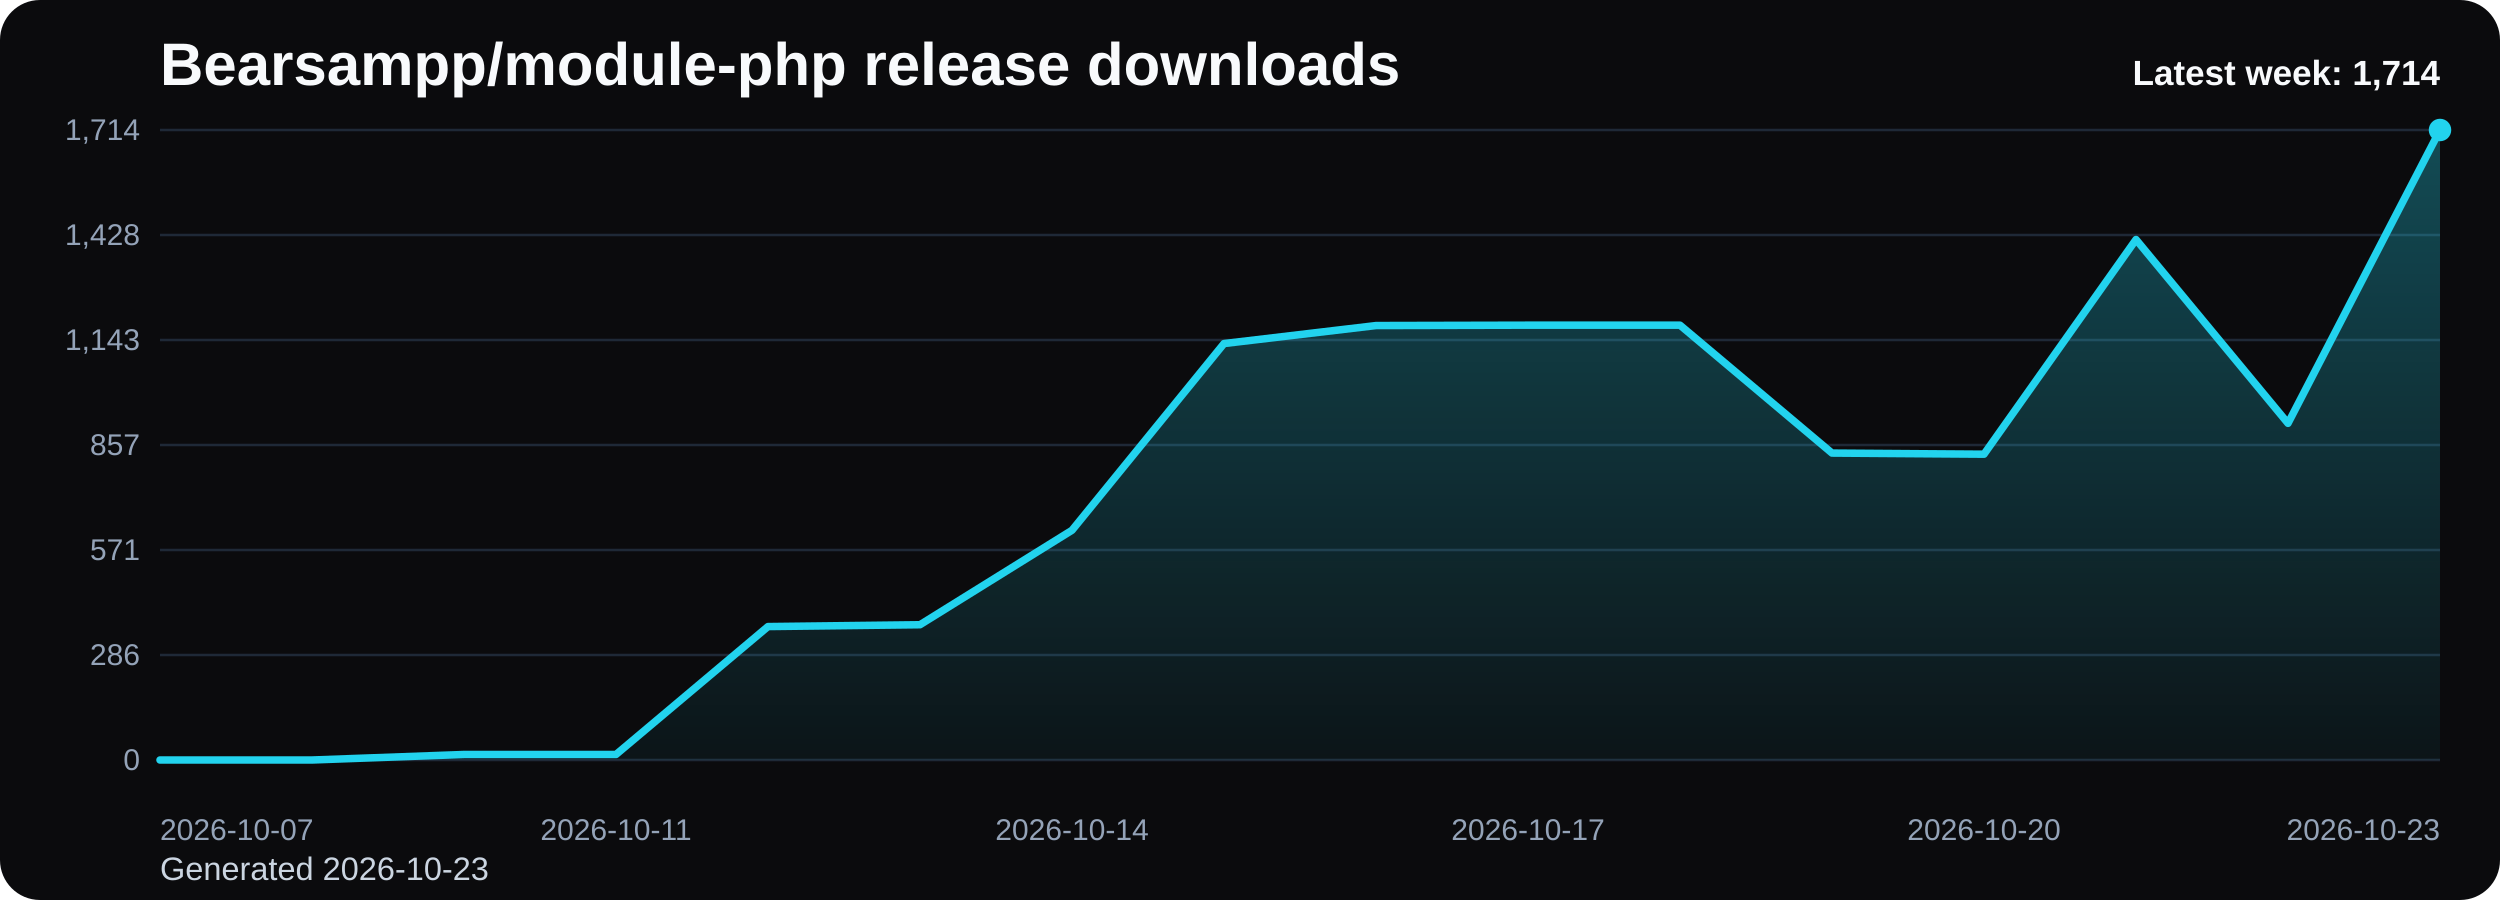
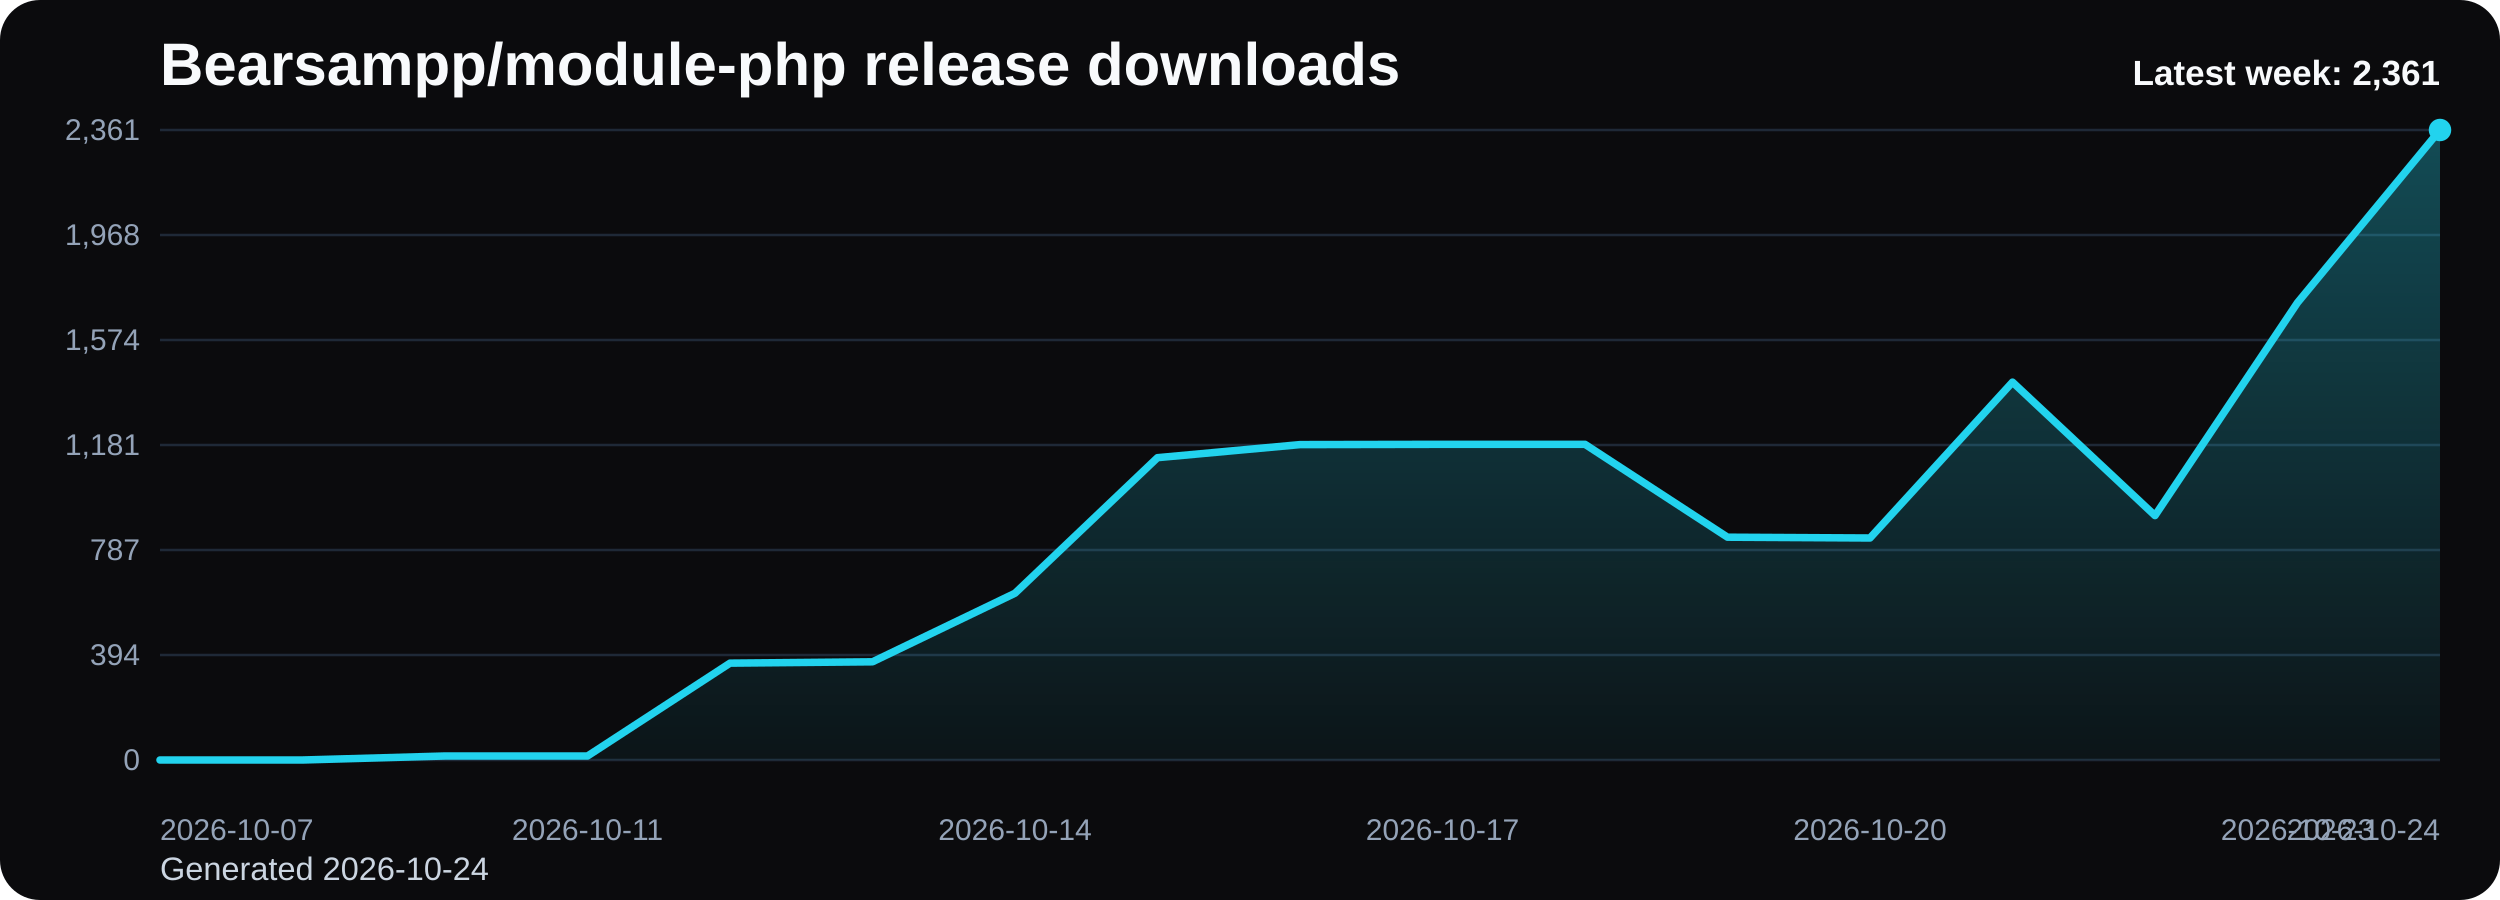
<svg xmlns="http://www.w3.org/2000/svg" viewBox="0 0 1000 360" role="img" aria-label="Bearsampp/module-php release downloads chart">
  <defs>
    <linearGradient id="fill-weekly-black" x1="0" y1="0" x2="0" y2="1">
      <stop offset="0%" stop-color="#22d3ee" stop-opacity="0.32" />
      <stop offset="100%" stop-color="#22d3ee" stop-opacity="0.05" />
    </linearGradient>
    <style>
      .bg { fill: #0b0b0d; }
      .title { font: 700 24px Arial, sans-serif; fill: #f8fafc; }
      .sub { font: 400 13px Arial, sans-serif; fill: #cbd5e1; }
      .grid { stroke: #1f2937; stroke-width: 1; }
      .axis { font: 400 12px Arial, sans-serif; fill: #94a3b8; }
      .line { fill: none; stroke: #22d3ee; stroke-width: 3; stroke-linecap: round; stroke-linejoin: round; }
      .dot { fill: #22d3ee; }
      .value { font: 600 11px Arial, sans-serif; fill: #cbd5e1; }
      .latest { font: 700 14px Arial, sans-serif; fill: #f8fafc; }
    </style>
  </defs>
  <rect class="bg" x="0" y="0" width="1000" height="360" rx="16" />
  <text class="title" x="64" y="34">Bearsampp/module-php release downloads</text>
-   <text class="sub" x="64" y="352">Generated 2026-10-23</text>
+   <text class="sub" x="64" y="352">Generated 2026-10-24</text>
  <line x1="64" y1="52.00" x2="976" y2="52.00" class="grid" />
-   <text x="56" y="56.00" text-anchor="end" class="axis">1,714</text>
+   <text x="56" y="56.00" text-anchor="end" class="axis">2,361</text>
  <line x1="64" y1="94.00" x2="976" y2="94.00" class="grid" />
-   <text x="56" y="98.00" text-anchor="end" class="axis">1,428</text>
+   <text x="56" y="98.00" text-anchor="end" class="axis">1,968</text>
  <line x1="64" y1="136.00" x2="976" y2="136.00" class="grid" />
-   <text x="56" y="140.00" text-anchor="end" class="axis">1,143</text>
+   <text x="56" y="140.00" text-anchor="end" class="axis">1,574</text>
  <line x1="64" y1="178.00" x2="976" y2="178.00" class="grid" />
-   <text x="56" y="182.00" text-anchor="end" class="axis">857</text>
+   <text x="56" y="182.00" text-anchor="end" class="axis">1,181</text>
  <line x1="64" y1="220.00" x2="976" y2="220.00" class="grid" />
-   <text x="56" y="224.00" text-anchor="end" class="axis">571</text>
+   <text x="56" y="224.00" text-anchor="end" class="axis">787</text>
  <line x1="64" y1="262.00" x2="976" y2="262.00" class="grid" />
-   <text x="56" y="266.00" text-anchor="end" class="axis">286</text>
+   <text x="56" y="266.00" text-anchor="end" class="axis">394</text>
  <line x1="64" y1="304.00" x2="976" y2="304.00" class="grid" />
  <text x="56" y="308.00" text-anchor="end" class="axis">0</text>
-   <path d="M 64.00 304 L 64.00 304.00 L 124.80 304.00 L 185.60 301.79 L 246.40 301.79 L 307.20 250.63 L 368.00 249.89 L 428.80 212.11 L 489.60 137.42 L 550.40 130.22 L 611.20 130.07 L 672.00 130.07 L 732.80 181.23 L 793.60 181.68 L 854.40 95.81 L 915.20 169.33 L 976.00 52.00 L 976.00 304 Z" fill="url(#fill-weekly-black)" />
-   <polyline class="line" points="64.00,304.00 124.80,304.00 185.60,301.79 246.40,301.79 307.20,250.63 368.00,249.89 428.80,212.11 489.60,137.42 550.40,130.22 611.20,130.07 672.00,130.07 732.80,181.23 793.60,181.68 854.40,95.81 915.20,169.33 976.00,52.00" />
+   <path d="M 64.00 304 L 64.00 304.00 L 121.00 304.00 L 178.00 302.40 L 235.00 302.40 L 292.00 265.26 L 349.00 264.72 L 406.00 237.29 L 463.00 183.07 L 520.00 177.84 L 577.00 177.73 L 634.00 177.73 L 691.00 214.88 L 748.00 215.20 L 805.00 152.86 L 862.00 206.23 L 919.00 121.06 L 976.00 52.00 L 976.00 304 Z" fill="url(#fill-weekly-black)" />
+   <polyline class="line" points="64.00,304.00 121.00,304.00 178.00,302.40 235.00,302.40 292.00,265.26 349.00,264.72 406.00,237.29 463.00,183.07 520.00,177.84 577.00,177.73 634.00,177.73 691.00,214.88 748.00,215.20 805.00,152.86 862.00,206.23 919.00,121.06 976.00,52.00" />
  <circle class="dot" cx="976.00" cy="52.00" r="4.5" />
  <text class="axis" x="64.00" y="336" text-anchor="start">2026-10-07</text>
-   <text class="axis" x="246.40" y="336" text-anchor="middle">2026-10-11</text>
-   <text class="axis" x="428.80" y="336" text-anchor="middle">2026-10-14</text>
-   <text class="axis" x="611.20" y="336" text-anchor="middle">2026-10-17</text>
-   <text class="axis" x="793.60" y="336" text-anchor="middle">2026-10-20</text>
-   <text class="axis" x="976.00" y="336" text-anchor="end">2026-10-23</text>
-   <text class="latest" x="976" y="34" text-anchor="end">Latest week: 1,714</text>
+   <text class="axis" x="235.00" y="336" text-anchor="middle">2026-10-11</text>
+   <text class="axis" x="406.00" y="336" text-anchor="middle">2026-10-14</text>
+   <text class="axis" x="577.00" y="336" text-anchor="middle">2026-10-17</text>
+   <text class="axis" x="748.00" y="336" text-anchor="middle">2026-10-20</text>
+   <text class="axis" x="919.00" y="336" text-anchor="middle">2026-10-23</text>
+   <text class="axis" x="976.00" y="336" text-anchor="end">2026-10-24</text>
+   <text class="latest" x="976" y="34" text-anchor="end">Latest week: 2,361</text>
</svg>
